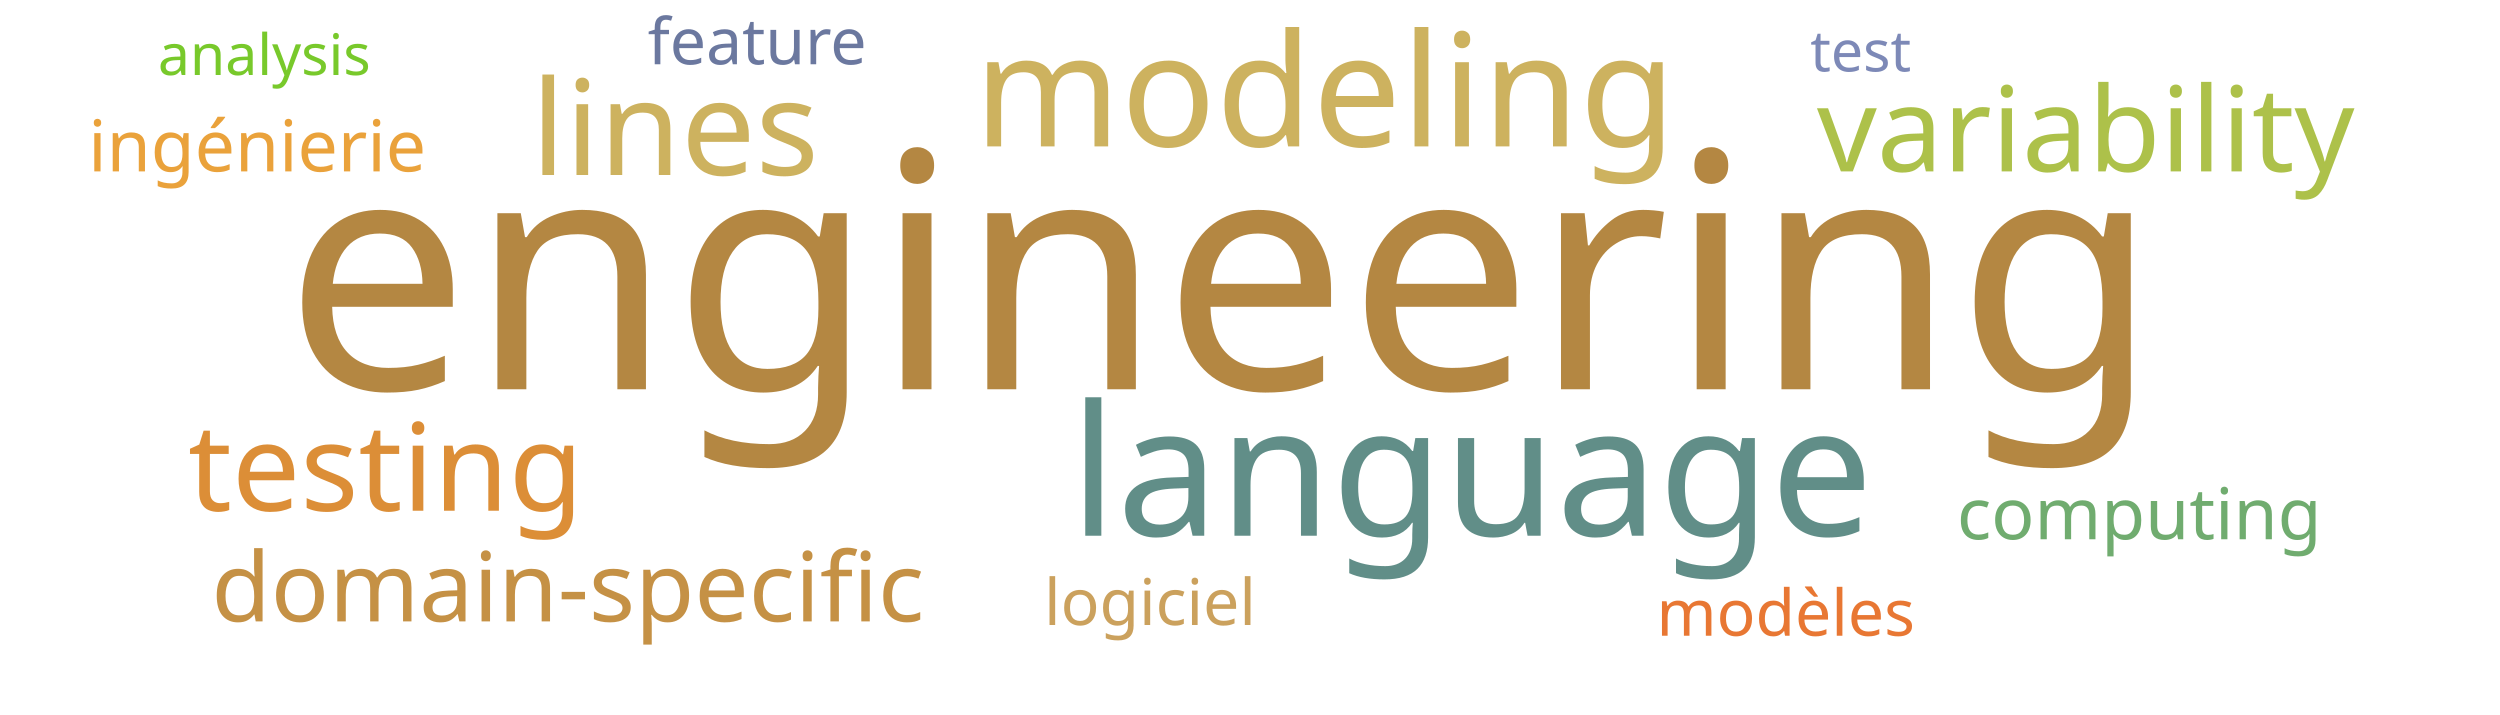
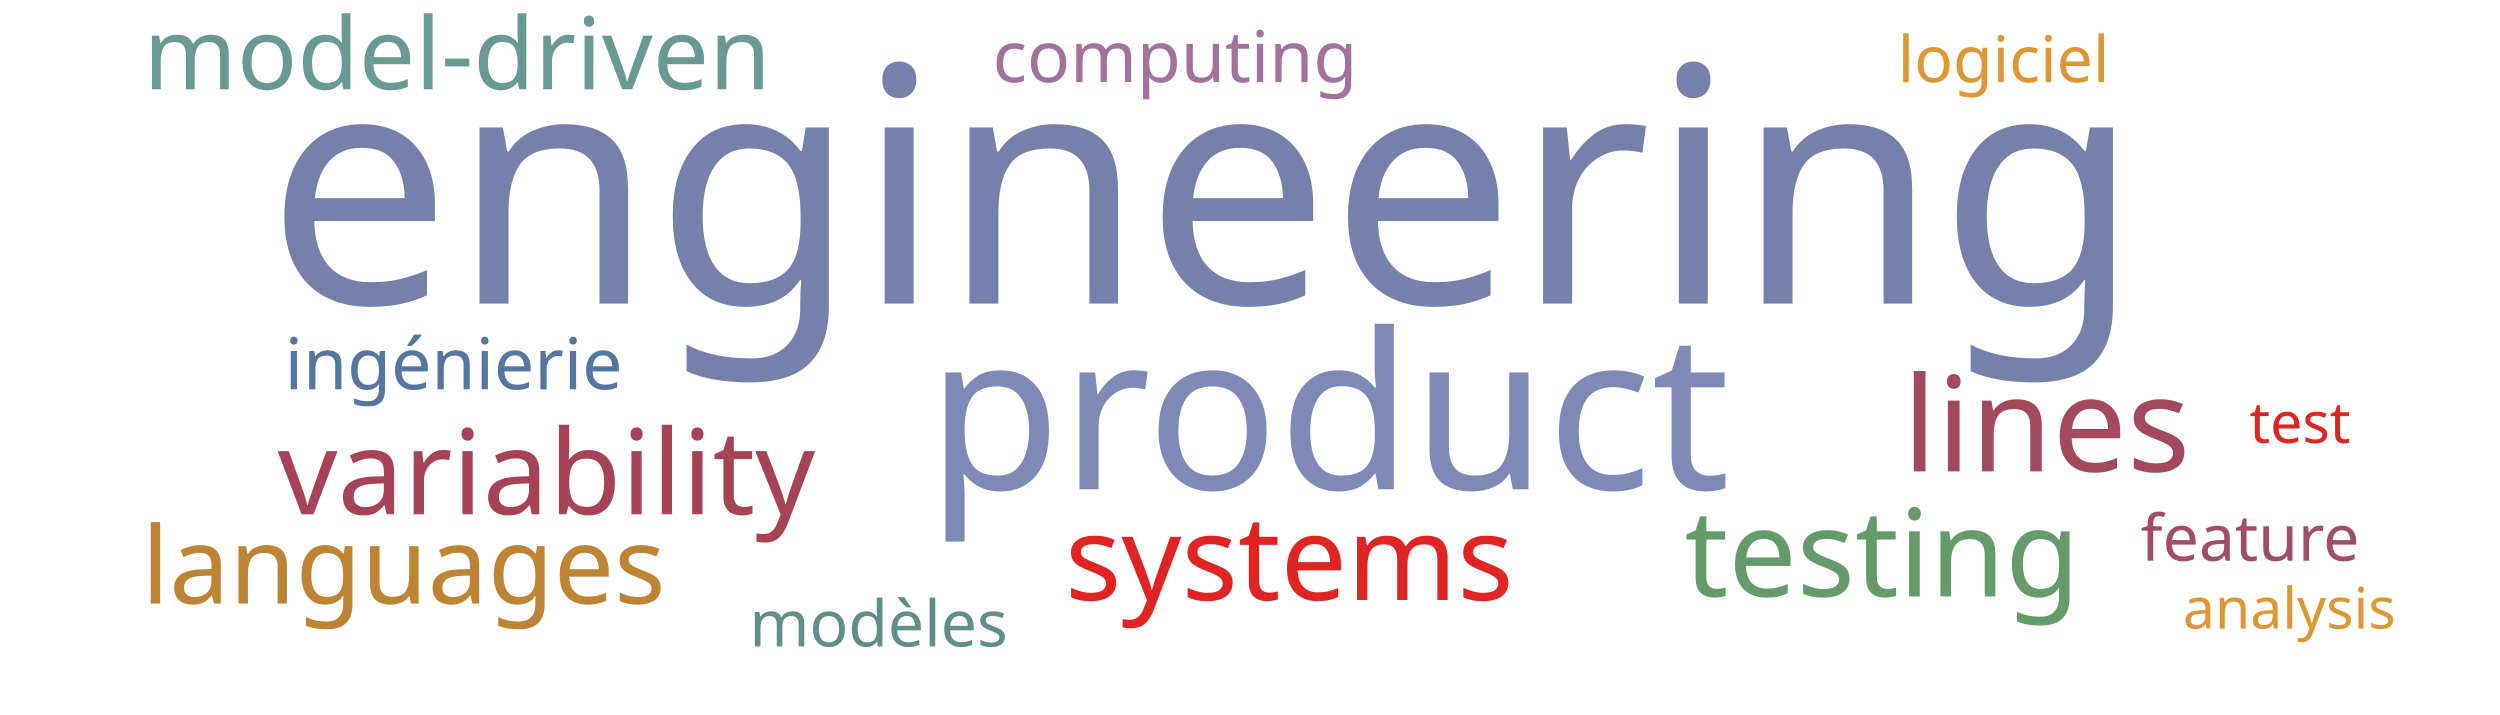
<svg xmlns="http://www.w3.org/2000/svg" width="700" height="200">
  <g transform="translate(350, 100)">
-     <text text-anchor="middle" style="font-family: Impact; font-size: 92px; fill: #b48742" transform="translate(-8,9)rotate(0)">engineering</text>
-     <text text-anchor="middle" style="font-family: Impact; font-size: 51px; fill: #618e88" transform="translate(62,50)rotate(0)">language</text>
-     <text text-anchor="middle" style="font-family: Impact; font-size: 44px; fill: #cdb25f" transform="translate(21,-59)rotate(0)">modeling</text>
-     <text text-anchor="middle" style="font-family: Impact; font-size: 37px; fill: #cdb25f" transform="translate(-161,-51)rotate(0)">lines</text>
-     <text text-anchor="middle" style="font-family: Impact; font-size: 34px; fill: #dc8e37" transform="translate(-242,43)rotate(0)">testing</text>
-     <text text-anchor="middle" style="font-family: Impact; font-size: 33px; fill: #adc14a" transform="translate(234,-52)rotate(0)">variability</text>
-     <text text-anchor="middle" style="font-family: Impact; font-size: 27px; fill: #c59145" transform="translate(-191,74)rotate(0)">domain-specific</text>
-     <text text-anchor="middle" style="font-family: Impact; font-size: 20px; fill: #eaa23b" transform="translate(-278,-52)rotate(0)">ingénierie</text>
-     <text text-anchor="middle" style="font-family: Impact; font-size: 20px; fill: #70ac6f" transform="translate(249,51)rotate(0)">computing</text>
-     <text text-anchor="middle" style="font-family: Impact; font-size: 18px; fill: #e87733" transform="translate(150,78)rotate(0)">modèles</text>
-     <text text-anchor="middle" style="font-family: Impact; font-size: 18px; fill: #cba15d" transform="translate(-28,75)rotate(0)">logiciel</text>
-     <text text-anchor="middle" style="font-family: Impact; font-size: 18px; fill: #6b789f" transform="translate(-138,-82)rotate(0)">feature</text>
-     <text text-anchor="middle" style="font-family: Impact; font-size: 16px; fill: #78c92b" transform="translate(-276,-79)rotate(0)">analysis</text>
-     <text text-anchor="middle" style="font-family: Impact; font-size: 16px; fill: #7d89b7" transform="translate(171,-80)rotate(0)">test</text>
+     <text text-anchor="middle" style="font-family: Impact; font-size: 92px; fill: #7581ab" transform="translate(-13,-15)rotate(0)">engineering</text>
+     <text text-anchor="middle" style="font-family: Impact; font-size: 61px; fill: #7d89b7" transform="translate(22,37)rotate(0)">product</text>
+     <text text-anchor="middle" style="font-family: Impact; font-size: 37px; fill: #a3495e" transform="translate(223,32)rotate(0)">lines</text>
+     <text text-anchor="middle" style="font-family: Impact; font-size: 34px; fill: #659b6b" transform="translate(177,67)rotate(0)">testing</text>
+     <text text-anchor="middle" style="font-family: Impact; font-size: 33px; fill: #a74356" transform="translate(-197,44)rotate(0)">variability</text>
+     <text text-anchor="middle" style="font-family: Impact; font-size: 33px; fill: #e02424" transform="translate(11,68)rotate(0)">systems</text>
+     <text text-anchor="middle" style="font-family: Impact; font-size: 30px; fill: #bc8433" transform="translate(-237,69)rotate(0)">languages</text>
+     <text text-anchor="middle" style="font-family: Impact; font-size: 28px; fill: #689993" transform="translate(-222,-75)rotate(0)">model-driven</text>
+     <text text-anchor="middle" style="font-family: Impact; font-size: 20px; fill: #55769e" transform="translate(-223,9)rotate(0)">ingénierie</text>
+     <text text-anchor="middle" style="font-family: Impact; font-size: 20px; fill: #a2729c" transform="translate(-21,-77)rotate(0)">computing</text>
+     <text text-anchor="middle" style="font-family: Impact; font-size: 18px; fill: #618e88" transform="translate(-104,81)rotate(0)">modèles</text>
+     <text text-anchor="middle" style="font-family: Impact; font-size: 18px; fill: #dd9735" transform="translate(211,-77)rotate(0)">logiciel</text>
+     <text text-anchor="middle" style="font-family: Impact; font-size: 18px; fill: #9f4e66" transform="translate(280,57)rotate(0)">feature</text>
+     <text text-anchor="middle" style="font-family: Impact; font-size: 16px; fill: #dd9735" transform="translate(291,76)rotate(0)">analysis</text>
+     <text text-anchor="middle" style="font-family: Impact; font-size: 16px; fill: #e02424" transform="translate(294,24)rotate(0)">test</text>
  </g>
</svg>
